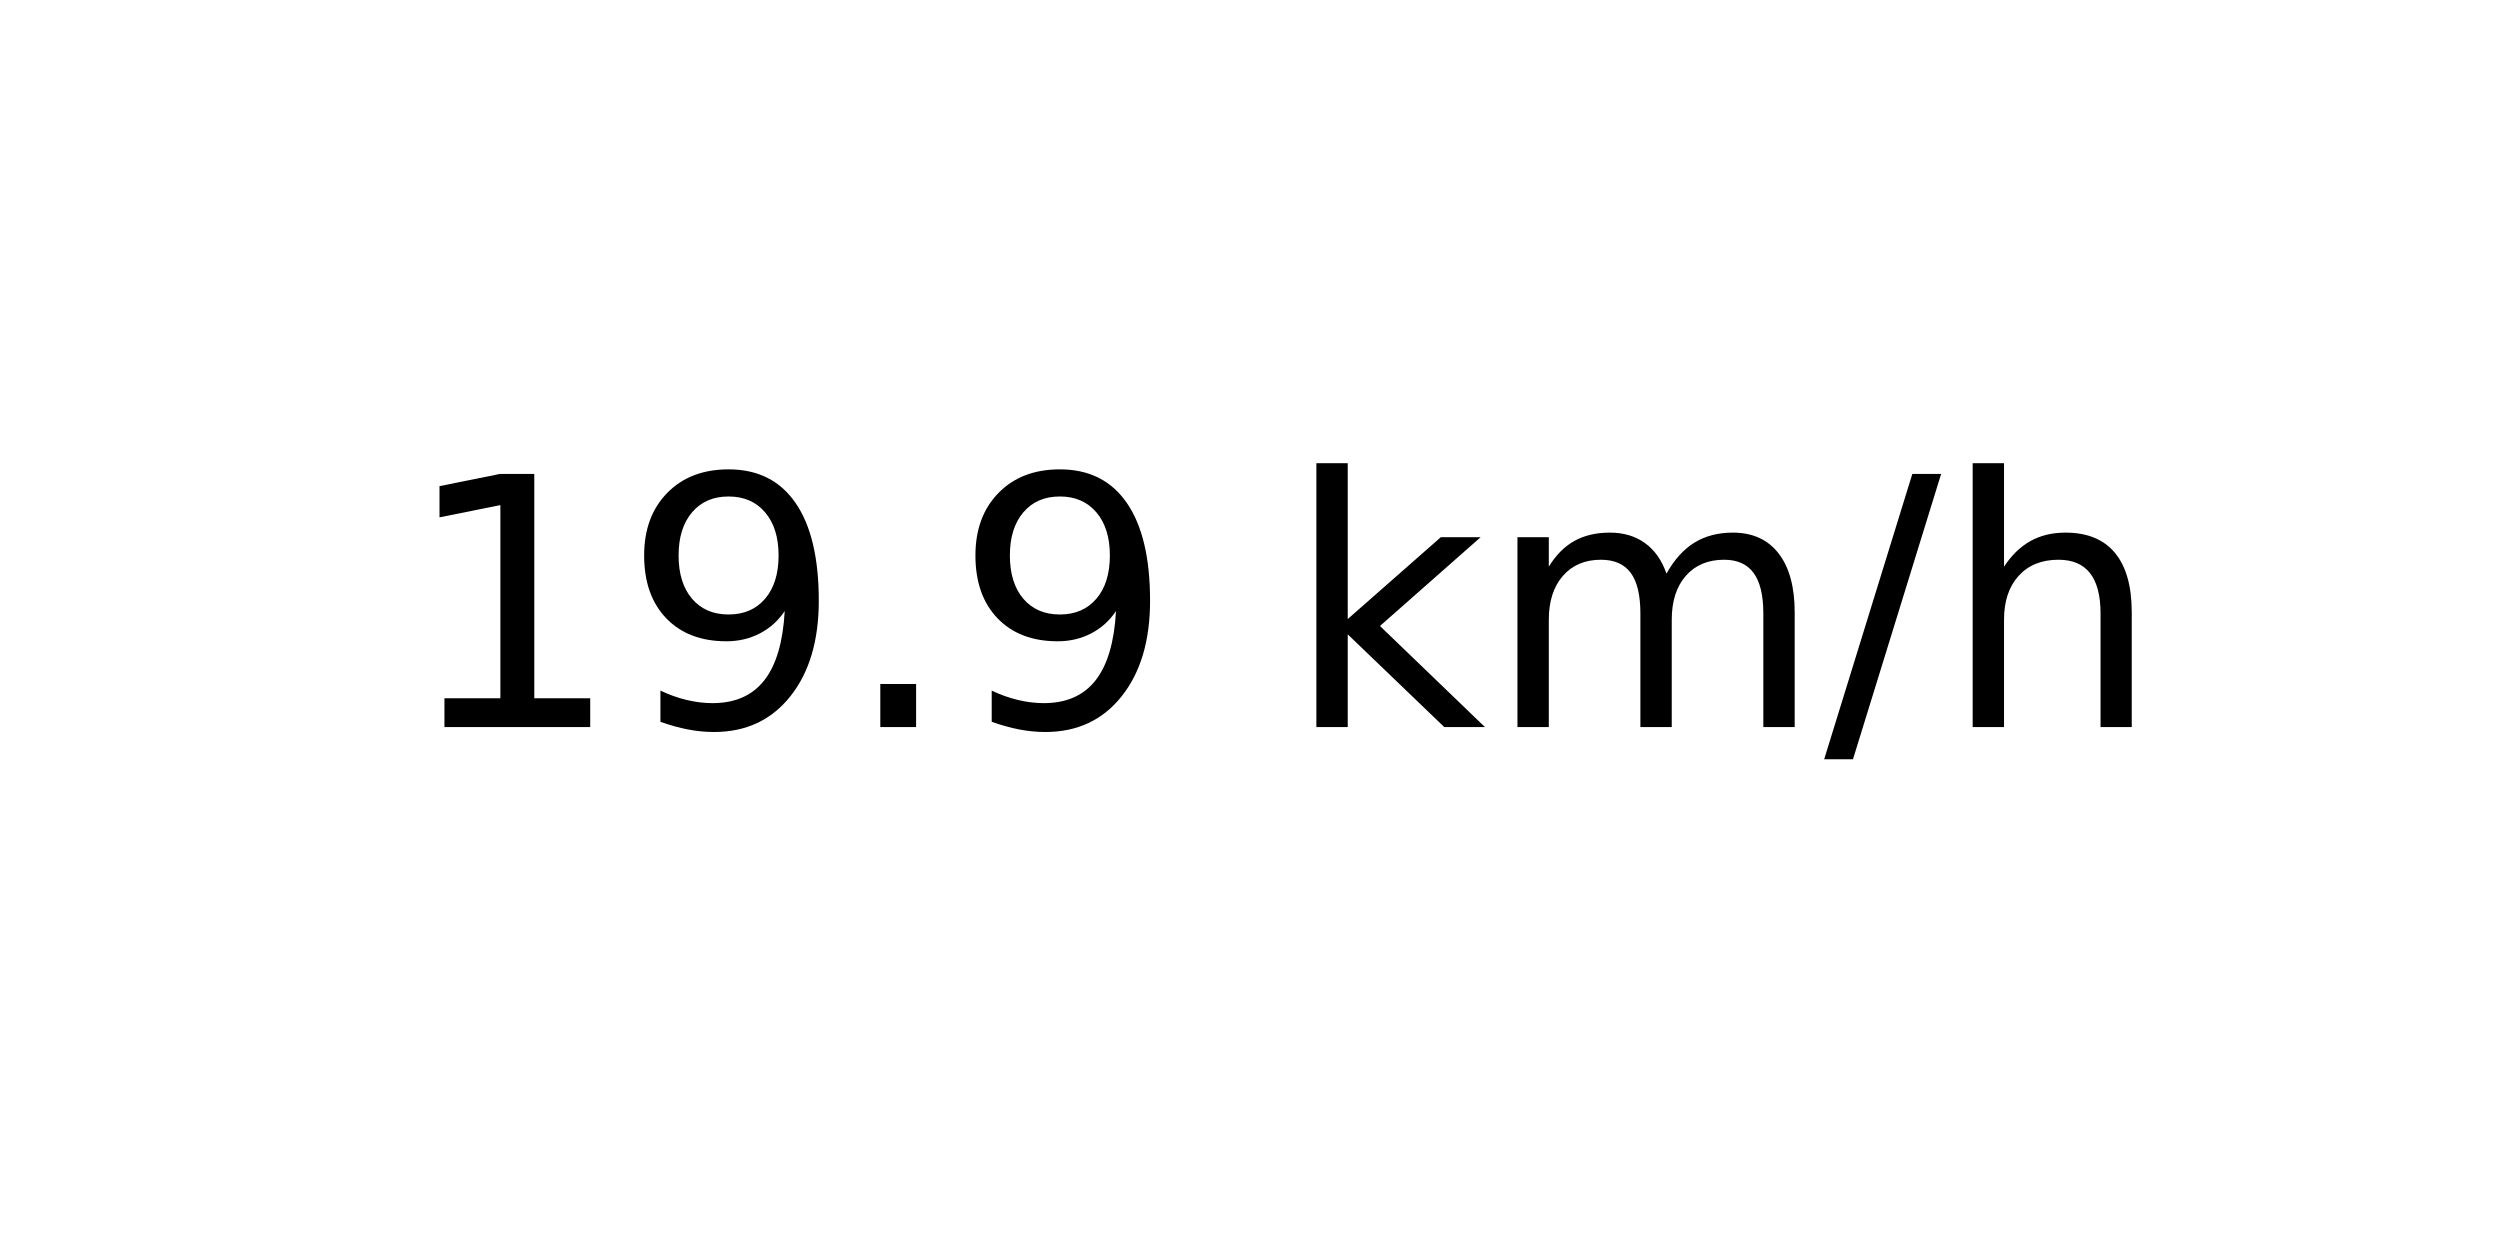
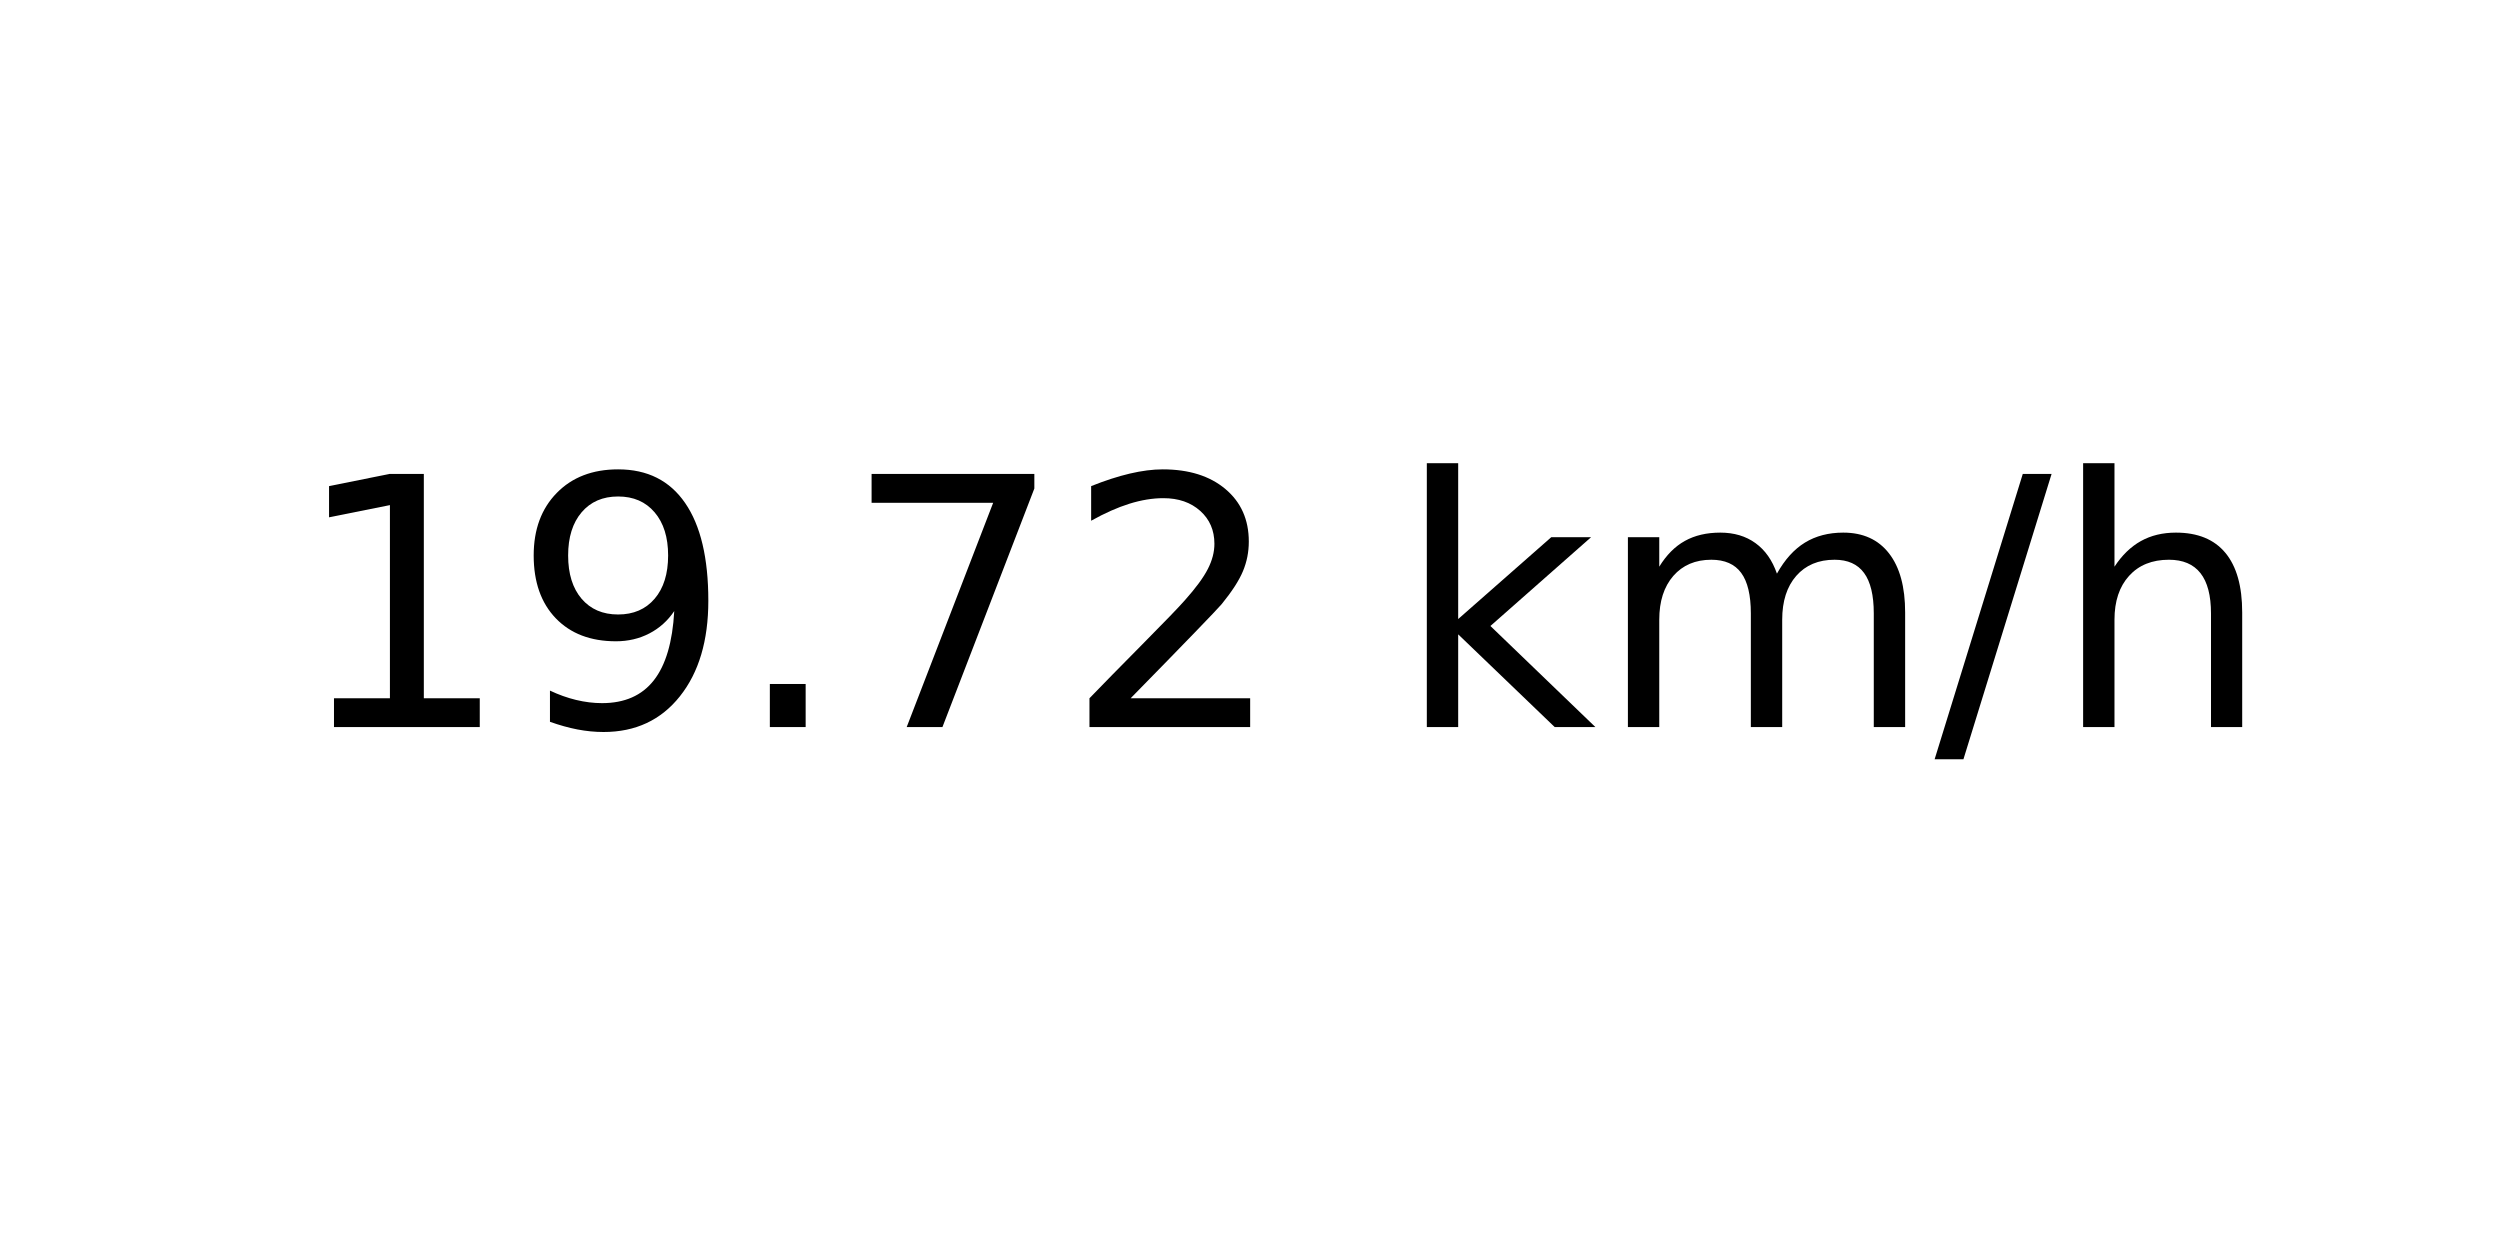
<svg xmlns="http://www.w3.org/2000/svg" xmlns:xlink="http://www.w3.org/1999/xlink" width="72pt" height="36pt" viewBox="0 0 72 36" version="1.1">
  <defs>
    <style type="text/css">*{stroke-linejoin: round; stroke-linecap: butt}</style>
  </defs>
  <g id="figure_1">
    <g id="axes_1">
      <g id="text_1">
-         <g transform="translate(11.55937 20.93937) scale(0.1 -0.1)">
+         <g transform="translate(8.378125 20.93937) scale(0.1 -0.1)">
          <defs>
            <path id="DejaVuSans-31" d="M 794 531  L 1825 531  L 1825 4091  L 703 3866  L 703 4441  L 1819 4666  L 2450 4666  L 2450 531  L 3481 531  L 3481 0  L 794 0  L 794 531  z " transform="scale(0.015625)" />
            <path id="DejaVuSans-39" d="M 703 97  L 703 672  Q 941 559 1184 500  Q 1428 441 1663 441  Q 2288 441 2617 861  Q 2947 1281 2994 2138  Q 2813 1869 2534 1725  Q 2256 1581 1919 1581  Q 1219 1581 811 2004  Q 403 2428 403 3163  Q 403 3881 828 4315  Q 1253 4750 1959 4750  Q 2769 4750 3195 4129  Q 3622 3509 3622 2328  Q 3622 1225 3098 567  Q 2575 -91 1691 -91  Q 1453 -91 1209 -44  Q 966 3 703 97  z M 1959 2075  Q 2384 2075 2632 2365  Q 2881 2656 2881 3163  Q 2881 3666 2632 3958  Q 2384 4250 1959 4250  Q 1534 4250 1286 3958  Q 1038 3666 1038 3163  Q 1038 2656 1286 2365  Q 1534 2075 1959 2075  z " transform="scale(0.015625)" />
            <path id="DejaVuSans-2e" d="M 684 794  L 1344 794  L 1344 0  L 684 0  L 684 794  z " transform="scale(0.015625)" />
+             <path id="DejaVuSans-37" d="M 525 4666  L 3525 4666  L 3525 4397  L 1831 0  L 1172 0  L 2766 4134  L 525 4134  L 525 4666  z " transform="scale(0.015625)" />
+             <path id="DejaVuSans-32" d="M 1228 531  L 3431 531  L 3431 0  L 469 0  L 469 531  Q 828 903 1448 1529  Q 2069 2156 2228 2338  Q 2531 2678 2651 2914  Q 2772 3150 2772 3378  Q 2772 3750 2511 3984  Q 2250 4219 1831 4219  Q 1534 4219 1204 4116  Q 875 4013 500 3803  L 500 4441  Q 881 4594 1212 4672  Q 1544 4750 1819 4750  Q 2544 4750 2975 4387  Q 3406 4025 3406 3419  Q 3406 3131 3298 2873  Q 3191 2616 2906 2266  Q 2828 2175 2409 1742  Q 1991 1309 1228 531  z " transform="scale(0.015625)" />
            <path id="DejaVuSans-20" transform="scale(0.015625)" />
            <path id="DejaVuSans-6b" d="M 581 4863  L 1159 4863  L 1159 1991  L 2875 3500  L 3609 3500  L 1753 1863  L 3688 0  L 2938 0  L 1159 1709  L 1159 0  L 581 0  L 581 4863  z " transform="scale(0.015625)" />
            <path id="DejaVuSans-6d" d="M 3328 2828  Q 3544 3216 3844 3400  Q 4144 3584 4550 3584  Q 5097 3584 5394 3201  Q 5691 2819 5691 2113  L 5691 0  L 5113 0  L 5113 2094  Q 5113 2597 4934 2840  Q 4756 3084 4391 3084  Q 3944 3084 3684 2787  Q 3425 2491 3425 1978  L 3425 0  L 2847 0  L 2847 2094  Q 2847 2600 2669 2842  Q 2491 3084 2119 3084  Q 1678 3084 1418 2786  Q 1159 2488 1159 1978  L 1159 0  L 581 0  L 581 3500  L 1159 3500  L 1159 2956  Q 1356 3278 1631 3431  Q 1906 3584 2284 3584  Q 2666 3584 2933 3390  Q 3200 3197 3328 2828  z " transform="scale(0.015625)" />
            <path id="DejaVuSans-2f" d="M 1625 4666  L 2156 4666  L 531 -594  L 0 -594  L 1625 4666  z " transform="scale(0.015625)" />
            <path id="DejaVuSans-68" d="M 3513 2113  L 3513 0  L 2938 0  L 2938 2094  Q 2938 2591 2744 2837  Q 2550 3084 2163 3084  Q 1697 3084 1428 2787  Q 1159 2491 1159 1978  L 1159 0  L 581 0  L 581 4863  L 1159 4863  L 1159 2956  Q 1366 3272 1645 3428  Q 1925 3584 2291 3584  Q 2894 3584 3203 3211  Q 3513 2838 3513 2113  z " transform="scale(0.015625)" />
          </defs>
          <use xlink:href="#DejaVuSans-31" />
          <use xlink:href="#DejaVuSans-39" x="63.623" />
          <use xlink:href="#DejaVuSans-2e" x="127.246" />
-           <use xlink:href="#DejaVuSans-39" x="159.033" />
-           <use xlink:href="#DejaVuSans-20" x="222.656" />
-           <use xlink:href="#DejaVuSans-6b" x="254.443" />
-           <use xlink:href="#DejaVuSans-6d" x="312.354" />
-           <use xlink:href="#DejaVuSans-2f" x="409.766" />
-           <use xlink:href="#DejaVuSans-68" x="443.457" />
+           <use xlink:href="#DejaVuSans-37" x="159.033" />
+           <use xlink:href="#DejaVuSans-32" x="222.656" />
+           <use xlink:href="#DejaVuSans-20" x="286.279" />
+           <use xlink:href="#DejaVuSans-6b" x="318.066" />
+           <use xlink:href="#DejaVuSans-6d" x="375.977" />
+           <use xlink:href="#DejaVuSans-2f" x="473.389" />
+           <use xlink:href="#DejaVuSans-68" x="507.08" />
        </g>
      </g>
    </g>
  </g>
</svg>
